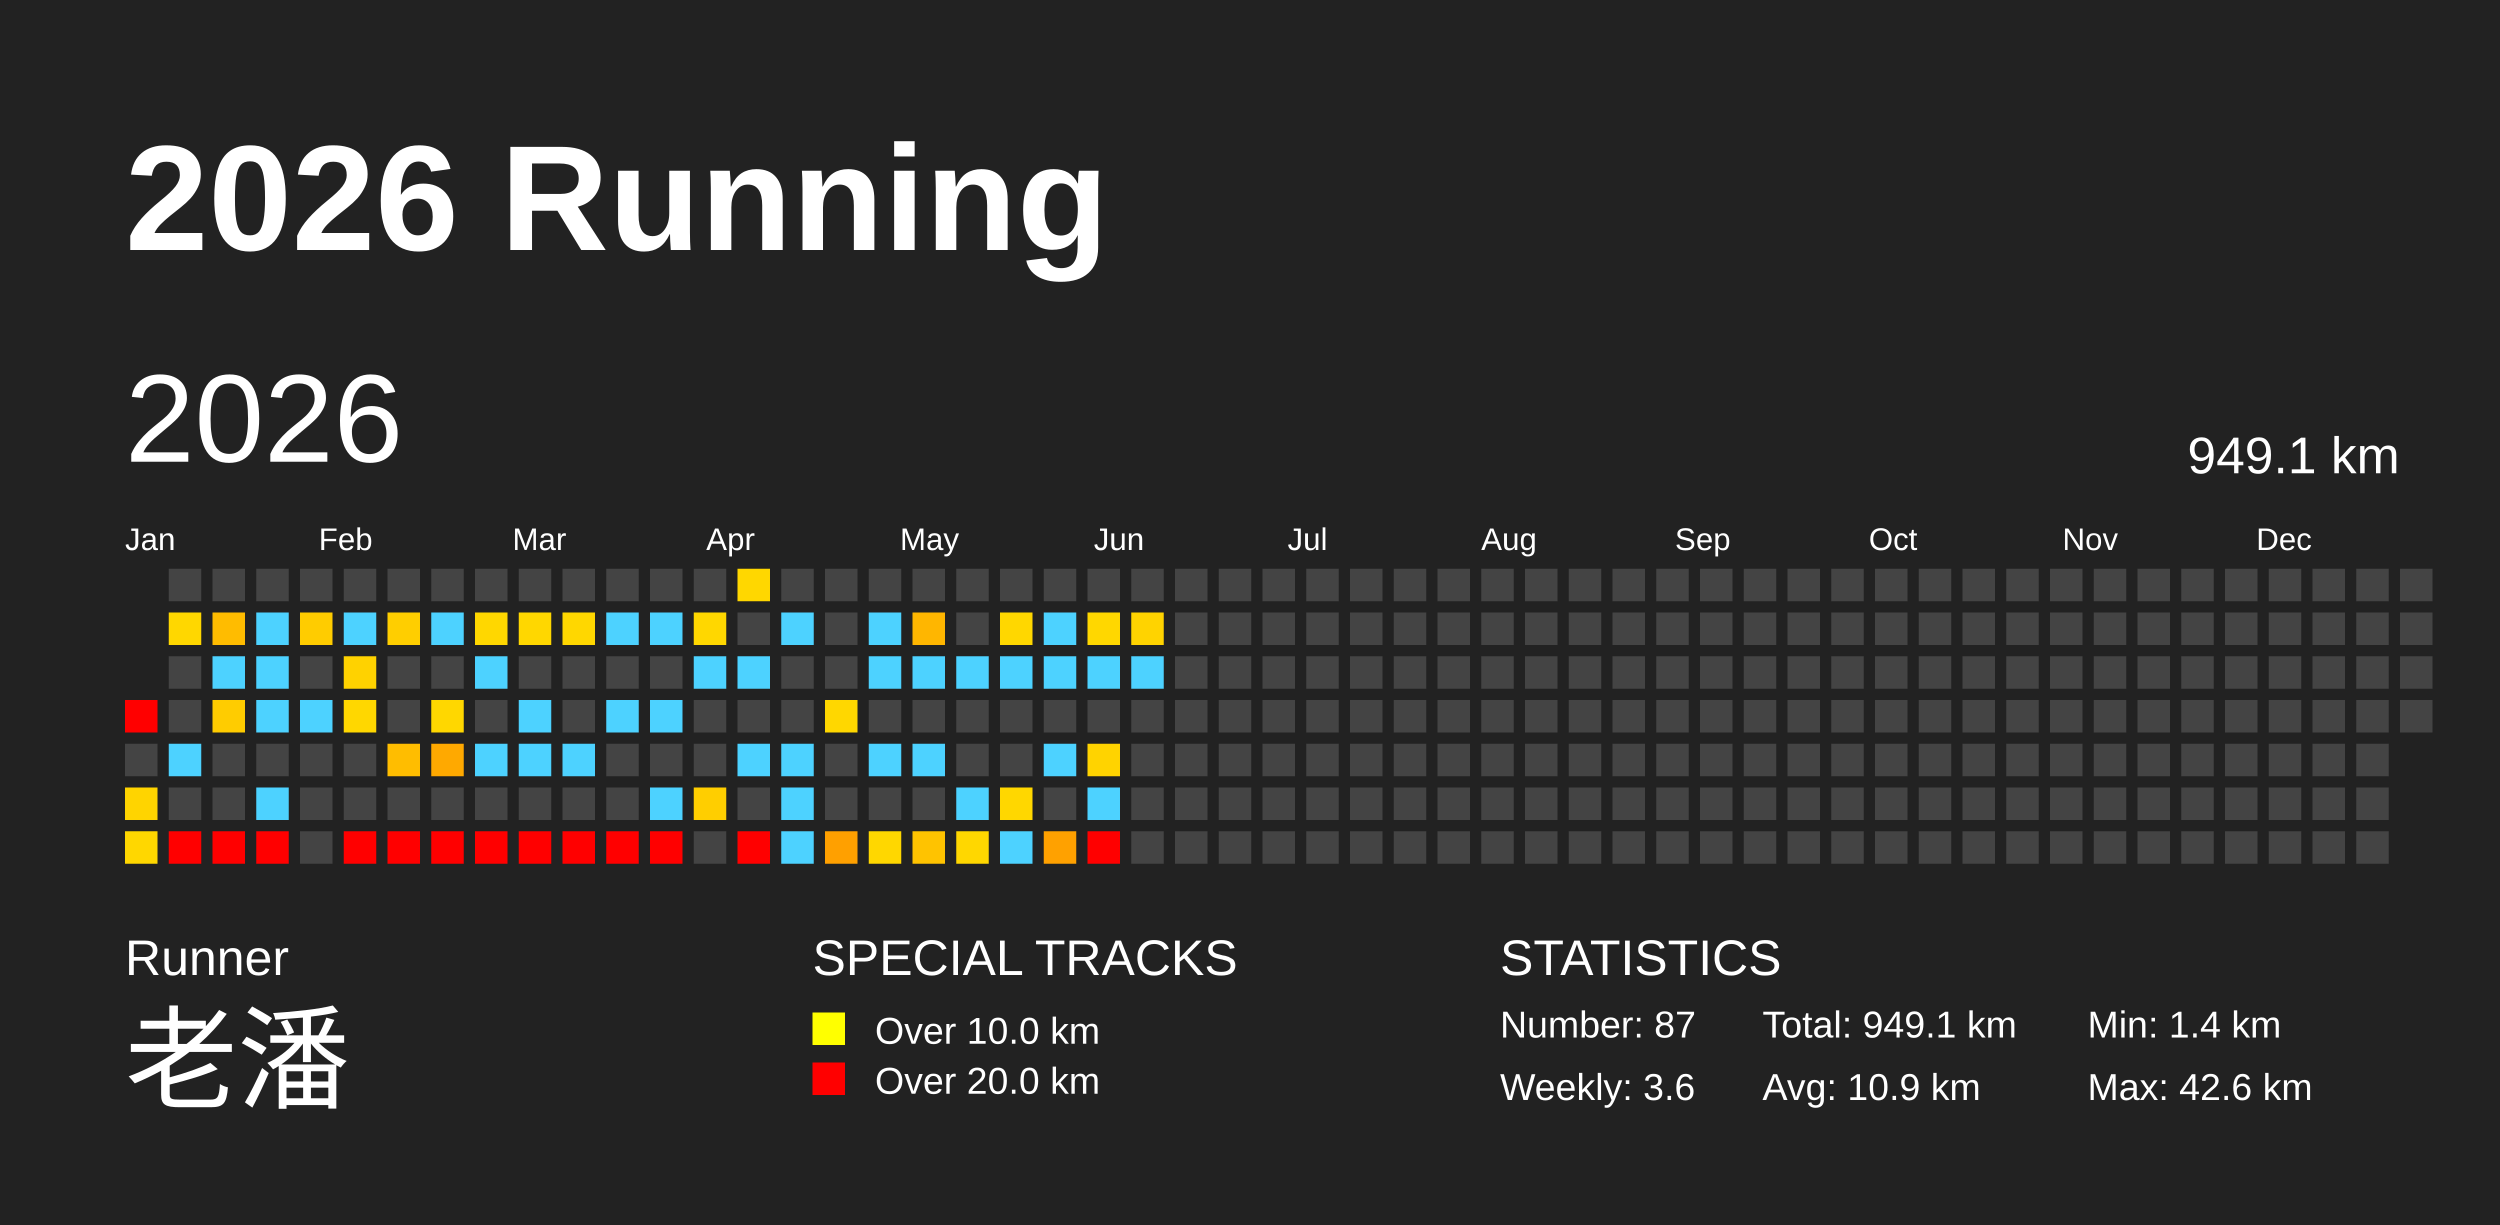
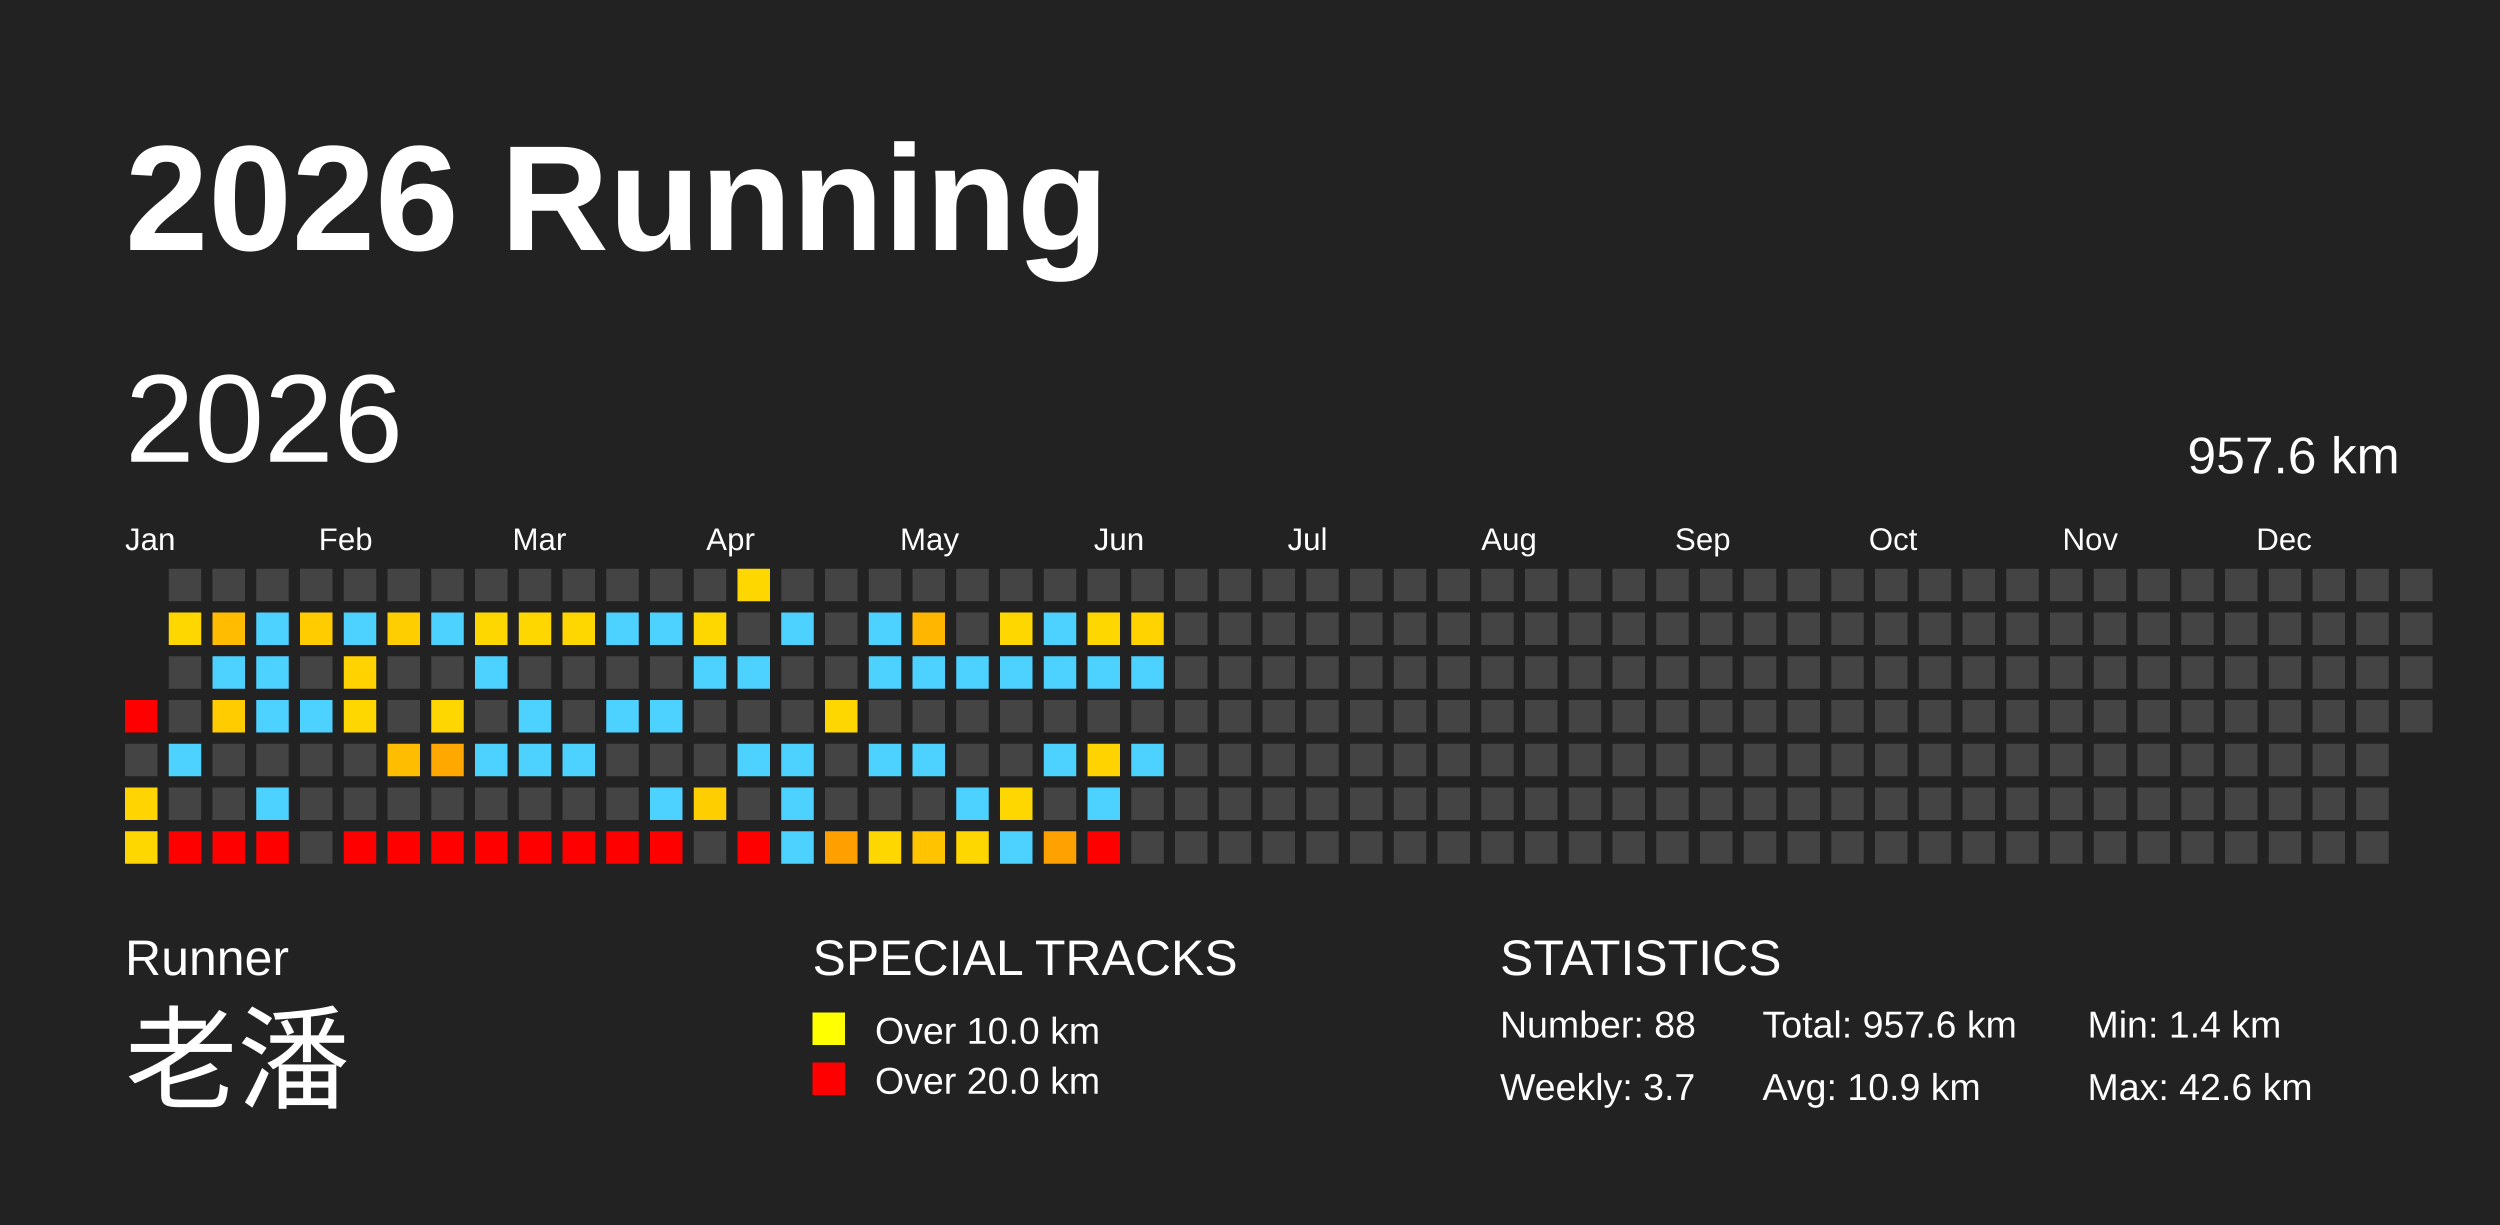
<svg xmlns="http://www.w3.org/2000/svg" baseProfile="full" height="98mm" version="1.1" viewBox="0,0,200,98" width="200mm">
  <defs />
  <rect fill="#222222" height="98" width="200" x="0" y="0" />
  <text fill="#FFFFFF" style="font-size:12px; font-family:Arial; font-weight:bold;" x="10" y="20">2026 Running</text>
  <text fill="#FFFFFF" style="font-size:4px; font-family:Arial" x="10" y="78">Runner</text>
  <text fill="#FFFFFF" style="font-size:9px; font-family:Arial" x="10" y="88">老潘</text>
  <text fill="#FFFFFF" style="font-size:4px; font-family:Arial" x="65" y="78">SPECIAL TRACKS</text>
  <rect fill="yellow" height="2.6" width="2.6" x="65" y="81" />
  <text fill="#FFFFFF" style="font-size:3px; font-family:Arial" x="70" y="83.5">Over 10.0 km</text>
  <rect fill="red" height="2.6" width="2.6" x="65" y="85" />
  <text fill="#FFFFFF" style="font-size:3px; font-family:Arial" x="70" y="87.5">Over 20.0 km</text>
  <text fill="#FFFFFF" style="font-size:4px; font-family:Arial" x="120" y="78">STATISTICS</text>
-   <text fill="#FFFFFF" style="font-size:3px; font-family:Arial" x="120" y="83">Number: 87</text>
-   <text fill="#FFFFFF" style="font-size:3px; font-family:Arial" x="120" y="88">Weekly: 3.6</text>
-   <text fill="#FFFFFF" style="font-size:3px; font-family:Arial" x="141" y="83">Total: 949.1 km</text>
+   <text fill="#FFFFFF" style="font-size:3px; font-family:Arial" x="120" y="83">Number: 88</text>
+   <text fill="#FFFFFF" style="font-size:3px; font-family:Arial" x="120" y="88">Weekly: 3.7</text>
+   <text fill="#FFFFFF" style="font-size:3px; font-family:Arial" x="141" y="83">Total: 957.6 km</text>
  <text fill="#FFFFFF" style="font-size:3px; font-family:Arial" x="141" y="88">Avg: 10.9 km</text>
  <text fill="#FFFFFF" style="font-size:3px; font-family:Arial" x="167" y="83">Min: 1.4 km</text>
  <text fill="#FFFFFF" style="font-size:3px; font-family:Arial" x="167" y="88">Max: 42.6 km</text>
  <text dominant-baseline="hanging" fill="#FFFFFF" style="font-size:10.0px; font-family:Arial;" x="10" y="30">2026</text>
-   <text dominant-baseline="hanging" fill="#FFFFFF" style="font-size:4.125px; font-family:Arial;" x="175" y="35">949.1 km</text>
+   <text dominant-baseline="hanging" fill="#FFFFFF" style="font-size:4.125px; font-family:Arial;" x="175" y="35">957.6 km</text>
  <text fill="#FFFFFF" style="font-size:2.5px; font-family:Arial" x="10.0" y="44">Jan</text>
  <text fill="#FFFFFF" style="font-size:2.5px; font-family:Arial" x="25.5" y="44">Feb</text>
  <text fill="#FFFFFF" style="font-size:2.5px; font-family:Arial" x="41.0" y="44">Mar</text>
  <text fill="#FFFFFF" style="font-size:2.5px; font-family:Arial" x="56.5" y="44">Apr</text>
  <text fill="#FFFFFF" style="font-size:2.5px; font-family:Arial" x="72.0" y="44">May</text>
  <text fill="#FFFFFF" style="font-size:2.5px; font-family:Arial" x="87.5" y="44">Jun</text>
  <text fill="#FFFFFF" style="font-size:2.5px; font-family:Arial" x="103.0" y="44">Jul</text>
  <text fill="#FFFFFF" style="font-size:2.5px; font-family:Arial" x="118.5" y="44">Aug</text>
  <text fill="#FFFFFF" style="font-size:2.5px; font-family:Arial" x="134.0" y="44">Sep</text>
  <text fill="#FFFFFF" style="font-size:2.5px; font-family:Arial" x="149.5" y="44">Oct</text>
  <text fill="#FFFFFF" style="font-size:2.5px; font-family:Arial" x="165.0" y="44">Nov</text>
  <text fill="#FFFFFF" style="font-size:2.5px; font-family:Arial" x="180.5" y="44">Dec</text>
  <rect fill="red" height="2.6" width="2.6" x="10.0" y="56.0" />
  <rect fill="#444444" height="2.6" width="2.6" x="10.0" y="59.5" />
  <rect fill="#ffd400" height="2.6" width="2.6" x="10.0" y="63.0" />
  <rect fill="#ffd700" height="2.6" width="2.6" x="10.0" y="66.5" />
  <rect fill="#444444" height="2.6" width="2.6" x="13.5" y="45.5" />
  <rect fill="#ffd700" height="2.6" width="2.6" x="13.5" y="49.0" />
  <rect fill="#444444" height="2.6" width="2.6" x="13.5" y="52.5" />
  <rect fill="#444444" height="2.6" width="2.6" x="13.5" y="56.0" />
  <rect fill="#4dd2ff" height="2.6" width="2.6" x="13.5" y="59.5" />
  <rect fill="#444444" height="2.6" width="2.6" x="13.5" y="63.0" />
  <rect fill="red" height="2.6" width="2.6" x="13.5" y="66.5" />
  <rect fill="#444444" height="2.6" width="2.6" x="17.0" y="45.5" />
  <rect fill="#ffbc00" height="2.6" width="2.6" x="17.0" y="49.0" />
  <rect fill="#4dd2ff" height="2.6" width="2.6" x="17.0" y="52.5" />
  <rect fill="#ffcc00" height="2.6" width="2.6" x="17.0" y="56.0" />
  <rect fill="#444444" height="2.6" width="2.6" x="17.0" y="59.5" />
  <rect fill="#444444" height="2.6" width="2.6" x="17.0" y="63.0" />
  <rect fill="red" height="2.6" width="2.6" x="17.0" y="66.5" />
  <rect fill="#444444" height="2.6" width="2.6" x="20.5" y="45.5" />
  <rect fill="#4dd2ff" height="2.6" width="2.6" x="20.5" y="49.0" />
  <rect fill="#4dd2ff" height="2.6" width="2.6" x="20.5" y="52.5" />
  <rect fill="#4dd2ff" height="2.6" width="2.6" x="20.5" y="56.0" />
  <rect fill="#444444" height="2.6" width="2.6" x="20.5" y="59.5" />
  <rect fill="#4dd2ff" height="2.6" width="2.6" x="20.5" y="63.0" />
  <rect fill="red" height="2.6" width="2.6" x="20.5" y="66.5" />
  <rect fill="#444444" height="2.6" width="2.6" x="24.0" y="45.5" />
  <rect fill="#ffcc00" height="2.6" width="2.6" x="24.0" y="49.0" />
  <rect fill="#444444" height="2.6" width="2.6" x="24.0" y="52.5" />
  <rect fill="#4dd2ff" height="2.6" width="2.6" x="24.0" y="56.0" />
  <rect fill="#444444" height="2.6" width="2.6" x="24.0" y="59.5" />
  <rect fill="#444444" height="2.6" width="2.6" x="24.0" y="63.0" />
  <rect fill="#444444" height="2.6" width="2.6" x="24.0" y="66.5" />
  <rect fill="#444444" height="2.6" width="2.6" x="27.5" y="45.5" />
  <rect fill="#4dd2ff" height="2.6" width="2.6" x="27.5" y="49.0" />
  <rect fill="#ffd200" height="2.6" width="2.6" x="27.5" y="52.5" />
  <rect fill="#ffd700" height="2.6" width="2.6" x="27.5" y="56.0" />
  <rect fill="#444444" height="2.6" width="2.6" x="27.5" y="59.5" />
  <rect fill="#444444" height="2.6" width="2.6" x="27.5" y="63.0" />
  <rect fill="red" height="2.6" width="2.6" x="27.5" y="66.5" />
  <rect fill="#444444" height="2.6" width="2.6" x="31.0" y="45.5" />
  <rect fill="#ffce00" height="2.6" width="2.6" x="31.0" y="49.0" />
  <rect fill="#444444" height="2.6" width="2.6" x="31.0" y="52.5" />
  <rect fill="#444444" height="2.6" width="2.6" x="31.0" y="56.0" />
  <rect fill="#ffbd00" height="2.6" width="2.6" x="31.0" y="59.5" />
  <rect fill="#444444" height="2.6" width="2.6" x="31.0" y="63.0" />
  <rect fill="red" height="2.6" width="2.6" x="31.0" y="66.5" />
  <rect fill="#444444" height="2.6" width="2.6" x="34.5" y="45.5" />
  <rect fill="#4dd2ff" height="2.6" width="2.6" x="34.5" y="49.0" />
  <rect fill="#444444" height="2.6" width="2.6" x="34.5" y="52.5" />
  <rect fill="#ffd700" height="2.6" width="2.6" x="34.5" y="56.0" />
  <rect fill="#ffa900" height="2.6" width="2.6" x="34.5" y="59.5" />
  <rect fill="#444444" height="2.6" width="2.6" x="34.5" y="63.0" />
  <rect fill="red" height="2.6" width="2.6" x="34.5" y="66.5" />
  <rect fill="#444444" height="2.6" width="2.6" x="38.0" y="45.5" />
  <rect fill="#ffd700" height="2.6" width="2.6" x="38.0" y="49.0" />
  <rect fill="#4dd2ff" height="2.6" width="2.6" x="38.0" y="52.5" />
  <rect fill="#444444" height="2.6" width="2.6" x="38.0" y="56.0" />
  <rect fill="#4dd2ff" height="2.6" width="2.6" x="38.0" y="59.5" />
  <rect fill="#444444" height="2.6" width="2.6" x="38.0" y="63.0" />
  <rect fill="red" height="2.6" width="2.6" x="38.0" y="66.5" />
  <rect fill="#444444" height="2.6" width="2.6" x="41.5" y="45.5" />
  <rect fill="#ffd700" height="2.6" width="2.6" x="41.5" y="49.0" />
  <rect fill="#444444" height="2.6" width="2.6" x="41.5" y="52.5" />
  <rect fill="#4dd2ff" height="2.6" width="2.6" x="41.5" y="56.0" />
  <rect fill="#4dd2ff" height="2.6" width="2.6" x="41.5" y="59.5" />
  <rect fill="#444444" height="2.6" width="2.6" x="41.5" y="63.0" />
  <rect fill="red" height="2.6" width="2.6" x="41.5" y="66.5" />
  <rect fill="#444444" height="2.6" width="2.6" x="45.0" y="45.5" />
  <rect fill="#ffd700" height="2.6" width="2.6" x="45.0" y="49.0" />
  <rect fill="#444444" height="2.6" width="2.6" x="45.0" y="52.5" />
  <rect fill="#444444" height="2.6" width="2.6" x="45.0" y="56.0" />
  <rect fill="#4dd2ff" height="2.6" width="2.6" x="45.0" y="59.5" />
  <rect fill="#444444" height="2.6" width="2.6" x="45.0" y="63.0" />
  <rect fill="red" height="2.6" width="2.6" x="45.0" y="66.5" />
  <rect fill="#444444" height="2.6" width="2.6" x="48.5" y="45.5" />
  <rect fill="#4dd2ff" height="2.6" width="2.6" x="48.5" y="49.0" />
  <rect fill="#444444" height="2.6" width="2.6" x="48.5" y="52.5" />
  <rect fill="#4dd2ff" height="2.6" width="2.6" x="48.5" y="56.0" />
  <rect fill="#444444" height="2.6" width="2.6" x="48.5" y="59.5" />
  <rect fill="#444444" height="2.6" width="2.6" x="48.5" y="63.0" />
  <rect fill="red" height="2.6" width="2.6" x="48.5" y="66.5" />
  <rect fill="#444444" height="2.6" width="2.6" x="52.0" y="45.5" />
  <rect fill="#4dd2ff" height="2.6" width="2.6" x="52.0" y="49.0" />
  <rect fill="#444444" height="2.6" width="2.6" x="52.0" y="52.5" />
  <rect fill="#4dd2ff" height="2.6" width="2.6" x="52.0" y="56.0" />
  <rect fill="#444444" height="2.6" width="2.6" x="52.0" y="59.5" />
  <rect fill="#4dd2ff" height="2.6" width="2.6" x="52.0" y="63.0" />
  <rect fill="red" height="2.6" width="2.6" x="52.0" y="66.5" />
  <rect fill="#444444" height="2.6" width="2.6" x="55.5" y="45.5" />
  <rect fill="#ffd700" height="2.6" width="2.6" x="55.5" y="49.0" />
  <rect fill="#4dd2ff" height="2.6" width="2.6" x="55.5" y="52.5" />
  <rect fill="#444444" height="2.6" width="2.6" x="55.5" y="56.0" />
  <rect fill="#444444" height="2.6" width="2.6" x="55.5" y="59.5" />
  <rect fill="#ffce00" height="2.6" width="2.6" x="55.5" y="63.0" />
  <rect fill="#444444" height="2.6" width="2.6" x="55.5" y="66.5" />
  <rect fill="#ffd700" height="2.6" width="2.6" x="59.0" y="45.5" />
  <rect fill="#444444" height="2.6" width="2.6" x="59.0" y="49.0" />
  <rect fill="#4dd2ff" height="2.6" width="2.6" x="59.0" y="52.5" />
  <rect fill="#444444" height="2.6" width="2.6" x="59.0" y="56.0" />
  <rect fill="#4dd2ff" height="2.6" width="2.6" x="59.0" y="59.5" />
  <rect fill="#444444" height="2.6" width="2.6" x="59.0" y="63.0" />
  <rect fill="red" height="2.6" width="2.6" x="59.0" y="66.5" />
  <rect fill="#444444" height="2.6" width="2.6" x="62.5" y="45.5" />
  <rect fill="#4dd2ff" height="2.6" width="2.6" x="62.5" y="49.0" />
  <rect fill="#444444" height="2.6" width="2.6" x="62.5" y="52.5" />
  <rect fill="#444444" height="2.6" width="2.6" x="62.5" y="56.0" />
  <rect fill="#4dd2ff" height="2.6" width="2.6" x="62.5" y="59.5" />
  <rect fill="#4dd2ff" height="2.6" width="2.6" x="62.5" y="63.0" />
  <rect fill="#4dd2ff" height="2.6" width="2.6" x="62.5" y="66.5" />
  <rect fill="#444444" height="2.6" width="2.6" x="66.0" y="45.5" />
  <rect fill="#444444" height="2.6" width="2.6" x="66.0" y="49.0" />
  <rect fill="#444444" height="2.6" width="2.6" x="66.0" y="52.5" />
  <rect fill="#ffd700" height="2.6" width="2.6" x="66.0" y="56.0" />
  <rect fill="#444444" height="2.6" width="2.6" x="66.0" y="59.5" />
  <rect fill="#444444" height="2.6" width="2.6" x="66.0" y="63.0" />
  <rect fill="#ffa000" height="2.6" width="2.6" x="66.0" y="66.5" />
  <rect fill="#444444" height="2.6" width="2.6" x="69.5" y="45.5" />
  <rect fill="#4dd2ff" height="2.6" width="2.6" x="69.5" y="49.0" />
  <rect fill="#4dd2ff" height="2.6" width="2.6" x="69.5" y="52.5" />
  <rect fill="#444444" height="2.6" width="2.6" x="69.5" y="56.0" />
  <rect fill="#4dd2ff" height="2.6" width="2.6" x="69.5" y="59.5" />
  <rect fill="#444444" height="2.6" width="2.6" x="69.5" y="63.0" />
  <rect fill="#ffd700" height="2.6" width="2.6" x="69.5" y="66.5" />
  <rect fill="#444444" height="2.6" width="2.6" x="73.0" y="45.5" />
  <rect fill="#ffb600" height="2.6" width="2.6" x="73.0" y="49.0" />
  <rect fill="#4dd2ff" height="2.6" width="2.6" x="73.0" y="52.5" />
  <rect fill="#444444" height="2.6" width="2.6" x="73.0" y="56.0" />
  <rect fill="#4dd2ff" height="2.6" width="2.6" x="73.0" y="59.5" />
  <rect fill="#444444" height="2.6" width="2.6" x="73.0" y="63.0" />
  <rect fill="#ffc300" height="2.6" width="2.6" x="73.0" y="66.5" />
  <rect fill="#444444" height="2.6" width="2.6" x="76.5" y="45.5" />
  <rect fill="#444444" height="2.6" width="2.6" x="76.5" y="49.0" />
  <rect fill="#4dd2ff" height="2.6" width="2.6" x="76.5" y="52.5" />
  <rect fill="#444444" height="2.6" width="2.6" x="76.5" y="56.0" />
  <rect fill="#444444" height="2.6" width="2.6" x="76.5" y="59.5" />
  <rect fill="#4dd2ff" height="2.6" width="2.6" x="76.5" y="63.0" />
  <rect fill="#ffd700" height="2.6" width="2.6" x="76.5" y="66.5" />
  <rect fill="#444444" height="2.6" width="2.6" x="80.0" y="45.5" />
  <rect fill="#ffd700" height="2.6" width="2.6" x="80.0" y="49.0" />
  <rect fill="#4dd2ff" height="2.6" width="2.6" x="80.0" y="52.5" />
  <rect fill="#444444" height="2.6" width="2.6" x="80.0" y="56.0" />
  <rect fill="#444444" height="2.6" width="2.6" x="80.0" y="59.5" />
  <rect fill="#ffd700" height="2.6" width="2.6" x="80.0" y="63.0" />
  <rect fill="#4dd2ff" height="2.6" width="2.6" x="80.0" y="66.5" />
  <rect fill="#444444" height="2.6" width="2.6" x="83.5" y="45.5" />
  <rect fill="#4dd2ff" height="2.6" width="2.6" x="83.5" y="49.0" />
  <rect fill="#4dd2ff" height="2.6" width="2.6" x="83.5" y="52.5" />
  <rect fill="#444444" height="2.6" width="2.6" x="83.5" y="56.0" />
  <rect fill="#4dd2ff" height="2.6" width="2.6" x="83.5" y="59.5" />
  <rect fill="#444444" height="2.6" width="2.6" x="83.5" y="63.0" />
  <rect fill="#ffa100" height="2.6" width="2.6" x="83.5" y="66.5" />
  <rect fill="#444444" height="2.6" width="2.6" x="87.0" y="45.5" />
  <rect fill="#ffd700" height="2.6" width="2.6" x="87.0" y="49.0" />
  <rect fill="#4dd2ff" height="2.6" width="2.6" x="87.0" y="52.5" />
  <rect fill="#444444" height="2.6" width="2.6" x="87.0" y="56.0" />
  <rect fill="#ffd300" height="2.6" width="2.6" x="87.0" y="59.5" />
  <rect fill="#4dd2ff" height="2.6" width="2.6" x="87.0" y="63.0" />
  <rect fill="red" height="2.6" width="2.6" x="87.0" y="66.5" />
  <rect fill="#444444" height="2.6" width="2.6" x="90.5" y="45.5" />
  <rect fill="#ffd300" height="2.6" width="2.6" x="90.5" y="49.0" />
  <rect fill="#4dd2ff" height="2.6" width="2.6" x="90.5" y="52.5" />
  <rect fill="#444444" height="2.6" width="2.6" x="90.5" y="56.0" />
-   <rect fill="#444444" height="2.6" width="2.6" x="90.5" y="59.5" />
+   <rect fill="#4dd2ff" height="2.6" width="2.6" x="90.5" y="59.5" />
  <rect fill="#444444" height="2.6" width="2.6" x="90.5" y="63.0" />
  <rect fill="#444444" height="2.6" width="2.6" x="90.5" y="66.5" />
  <rect fill="#444444" height="2.6" width="2.6" x="94.0" y="45.5" />
  <rect fill="#444444" height="2.6" width="2.6" x="94.0" y="49.0" />
  <rect fill="#444444" height="2.6" width="2.6" x="94.0" y="52.5" />
  <rect fill="#444444" height="2.6" width="2.6" x="94.0" y="56.0" />
  <rect fill="#444444" height="2.6" width="2.6" x="94.0" y="59.5" />
  <rect fill="#444444" height="2.6" width="2.6" x="94.0" y="63.0" />
  <rect fill="#444444" height="2.6" width="2.6" x="94.0" y="66.5" />
  <rect fill="#444444" height="2.6" width="2.6" x="97.5" y="45.5" />
  <rect fill="#444444" height="2.6" width="2.6" x="97.5" y="49.0" />
  <rect fill="#444444" height="2.6" width="2.6" x="97.5" y="52.5" />
  <rect fill="#444444" height="2.6" width="2.6" x="97.5" y="56.0" />
  <rect fill="#444444" height="2.6" width="2.6" x="97.5" y="59.5" />
  <rect fill="#444444" height="2.6" width="2.6" x="97.5" y="63.0" />
  <rect fill="#444444" height="2.6" width="2.6" x="97.5" y="66.5" />
  <rect fill="#444444" height="2.6" width="2.6" x="101.0" y="45.5" />
  <rect fill="#444444" height="2.6" width="2.6" x="101.0" y="49.0" />
  <rect fill="#444444" height="2.6" width="2.6" x="101.0" y="52.5" />
  <rect fill="#444444" height="2.6" width="2.6" x="101.0" y="56.0" />
  <rect fill="#444444" height="2.6" width="2.6" x="101.0" y="59.5" />
  <rect fill="#444444" height="2.6" width="2.6" x="101.0" y="63.0" />
  <rect fill="#444444" height="2.6" width="2.6" x="101.0" y="66.5" />
  <rect fill="#444444" height="2.6" width="2.6" x="104.5" y="45.5" />
  <rect fill="#444444" height="2.6" width="2.6" x="104.5" y="49.0" />
  <rect fill="#444444" height="2.6" width="2.6" x="104.5" y="52.5" />
  <rect fill="#444444" height="2.6" width="2.6" x="104.5" y="56.0" />
  <rect fill="#444444" height="2.6" width="2.6" x="104.5" y="59.5" />
  <rect fill="#444444" height="2.6" width="2.6" x="104.5" y="63.0" />
  <rect fill="#444444" height="2.6" width="2.6" x="104.5" y="66.5" />
  <rect fill="#444444" height="2.6" width="2.6" x="108.0" y="45.5" />
  <rect fill="#444444" height="2.6" width="2.6" x="108.0" y="49.0" />
  <rect fill="#444444" height="2.6" width="2.6" x="108.0" y="52.5" />
  <rect fill="#444444" height="2.6" width="2.6" x="108.0" y="56.0" />
  <rect fill="#444444" height="2.6" width="2.6" x="108.0" y="59.5" />
  <rect fill="#444444" height="2.6" width="2.6" x="108.0" y="63.0" />
  <rect fill="#444444" height="2.6" width="2.6" x="108.0" y="66.5" />
  <rect fill="#444444" height="2.6" width="2.6" x="111.5" y="45.5" />
  <rect fill="#444444" height="2.6" width="2.6" x="111.5" y="49.0" />
  <rect fill="#444444" height="2.6" width="2.6" x="111.5" y="52.5" />
  <rect fill="#444444" height="2.6" width="2.6" x="111.5" y="56.0" />
  <rect fill="#444444" height="2.6" width="2.6" x="111.5" y="59.5" />
  <rect fill="#444444" height="2.6" width="2.6" x="111.5" y="63.0" />
  <rect fill="#444444" height="2.6" width="2.6" x="111.5" y="66.5" />
  <rect fill="#444444" height="2.6" width="2.6" x="115.0" y="45.5" />
  <rect fill="#444444" height="2.6" width="2.6" x="115.0" y="49.0" />
  <rect fill="#444444" height="2.6" width="2.6" x="115.0" y="52.5" />
  <rect fill="#444444" height="2.6" width="2.6" x="115.0" y="56.0" />
  <rect fill="#444444" height="2.6" width="2.6" x="115.0" y="59.5" />
  <rect fill="#444444" height="2.6" width="2.6" x="115.0" y="63.0" />
  <rect fill="#444444" height="2.6" width="2.6" x="115.0" y="66.5" />
  <rect fill="#444444" height="2.6" width="2.6" x="118.5" y="45.5" />
  <rect fill="#444444" height="2.6" width="2.6" x="118.5" y="49.0" />
  <rect fill="#444444" height="2.6" width="2.6" x="118.5" y="52.5" />
  <rect fill="#444444" height="2.6" width="2.6" x="118.5" y="56.0" />
  <rect fill="#444444" height="2.6" width="2.6" x="118.5" y="59.5" />
  <rect fill="#444444" height="2.6" width="2.6" x="118.5" y="63.0" />
  <rect fill="#444444" height="2.6" width="2.6" x="118.5" y="66.5" />
  <rect fill="#444444" height="2.6" width="2.6" x="122.0" y="45.5" />
  <rect fill="#444444" height="2.6" width="2.6" x="122.0" y="49.0" />
  <rect fill="#444444" height="2.6" width="2.6" x="122.0" y="52.5" />
  <rect fill="#444444" height="2.6" width="2.6" x="122.0" y="56.0" />
  <rect fill="#444444" height="2.6" width="2.6" x="122.0" y="59.5" />
  <rect fill="#444444" height="2.6" width="2.6" x="122.0" y="63.0" />
  <rect fill="#444444" height="2.6" width="2.6" x="122.0" y="66.5" />
  <rect fill="#444444" height="2.6" width="2.6" x="125.5" y="45.5" />
  <rect fill="#444444" height="2.6" width="2.6" x="125.5" y="49.0" />
  <rect fill="#444444" height="2.6" width="2.6" x="125.5" y="52.5" />
  <rect fill="#444444" height="2.6" width="2.6" x="125.5" y="56.0" />
  <rect fill="#444444" height="2.6" width="2.6" x="125.5" y="59.5" />
  <rect fill="#444444" height="2.6" width="2.6" x="125.5" y="63.0" />
  <rect fill="#444444" height="2.6" width="2.6" x="125.5" y="66.5" />
  <rect fill="#444444" height="2.6" width="2.6" x="129.0" y="45.5" />
  <rect fill="#444444" height="2.6" width="2.6" x="129.0" y="49.0" />
  <rect fill="#444444" height="2.6" width="2.6" x="129.0" y="52.5" />
  <rect fill="#444444" height="2.6" width="2.6" x="129.0" y="56.0" />
  <rect fill="#444444" height="2.6" width="2.6" x="129.0" y="59.5" />
  <rect fill="#444444" height="2.6" width="2.6" x="129.0" y="63.0" />
  <rect fill="#444444" height="2.6" width="2.6" x="129.0" y="66.5" />
  <rect fill="#444444" height="2.6" width="2.6" x="132.5" y="45.5" />
  <rect fill="#444444" height="2.6" width="2.6" x="132.5" y="49.0" />
  <rect fill="#444444" height="2.6" width="2.6" x="132.5" y="52.5" />
  <rect fill="#444444" height="2.6" width="2.6" x="132.5" y="56.0" />
  <rect fill="#444444" height="2.6" width="2.6" x="132.5" y="59.5" />
  <rect fill="#444444" height="2.6" width="2.6" x="132.5" y="63.0" />
  <rect fill="#444444" height="2.6" width="2.6" x="132.5" y="66.5" />
  <rect fill="#444444" height="2.6" width="2.6" x="136.0" y="45.5" />
  <rect fill="#444444" height="2.6" width="2.6" x="136.0" y="49.0" />
  <rect fill="#444444" height="2.6" width="2.6" x="136.0" y="52.5" />
  <rect fill="#444444" height="2.6" width="2.6" x="136.0" y="56.0" />
  <rect fill="#444444" height="2.6" width="2.6" x="136.0" y="59.5" />
  <rect fill="#444444" height="2.6" width="2.6" x="136.0" y="63.0" />
  <rect fill="#444444" height="2.6" width="2.6" x="136.0" y="66.5" />
  <rect fill="#444444" height="2.6" width="2.6" x="139.5" y="45.5" />
  <rect fill="#444444" height="2.6" width="2.6" x="139.5" y="49.0" />
  <rect fill="#444444" height="2.6" width="2.6" x="139.5" y="52.5" />
  <rect fill="#444444" height="2.6" width="2.6" x="139.5" y="56.0" />
  <rect fill="#444444" height="2.6" width="2.6" x="139.5" y="59.5" />
  <rect fill="#444444" height="2.6" width="2.6" x="139.5" y="63.0" />
  <rect fill="#444444" height="2.6" width="2.6" x="139.5" y="66.5" />
  <rect fill="#444444" height="2.6" width="2.6" x="143.0" y="45.5" />
  <rect fill="#444444" height="2.6" width="2.6" x="143.0" y="49.0" />
  <rect fill="#444444" height="2.6" width="2.6" x="143.0" y="52.5" />
  <rect fill="#444444" height="2.6" width="2.6" x="143.0" y="56.0" />
  <rect fill="#444444" height="2.6" width="2.6" x="143.0" y="59.5" />
  <rect fill="#444444" height="2.6" width="2.6" x="143.0" y="63.0" />
  <rect fill="#444444" height="2.6" width="2.6" x="143.0" y="66.5" />
  <rect fill="#444444" height="2.6" width="2.6" x="146.5" y="45.5" />
  <rect fill="#444444" height="2.6" width="2.6" x="146.5" y="49.0" />
  <rect fill="#444444" height="2.6" width="2.6" x="146.5" y="52.5" />
  <rect fill="#444444" height="2.6" width="2.6" x="146.5" y="56.0" />
  <rect fill="#444444" height="2.6" width="2.6" x="146.5" y="59.5" />
  <rect fill="#444444" height="2.6" width="2.6" x="146.5" y="63.0" />
  <rect fill="#444444" height="2.6" width="2.6" x="146.5" y="66.5" />
  <rect fill="#444444" height="2.6" width="2.6" x="150.0" y="45.5" />
  <rect fill="#444444" height="2.6" width="2.6" x="150.0" y="49.0" />
  <rect fill="#444444" height="2.6" width="2.6" x="150.0" y="52.5" />
  <rect fill="#444444" height="2.6" width="2.6" x="150.0" y="56.0" />
  <rect fill="#444444" height="2.6" width="2.6" x="150.0" y="59.5" />
  <rect fill="#444444" height="2.6" width="2.6" x="150.0" y="63.0" />
  <rect fill="#444444" height="2.6" width="2.6" x="150.0" y="66.5" />
  <rect fill="#444444" height="2.6" width="2.6" x="153.5" y="45.5" />
  <rect fill="#444444" height="2.6" width="2.6" x="153.5" y="49.0" />
  <rect fill="#444444" height="2.6" width="2.6" x="153.5" y="52.5" />
  <rect fill="#444444" height="2.6" width="2.6" x="153.5" y="56.0" />
  <rect fill="#444444" height="2.6" width="2.6" x="153.5" y="59.5" />
  <rect fill="#444444" height="2.6" width="2.6" x="153.5" y="63.0" />
  <rect fill="#444444" height="2.6" width="2.6" x="153.5" y="66.5" />
  <rect fill="#444444" height="2.6" width="2.6" x="157.0" y="45.5" />
  <rect fill="#444444" height="2.6" width="2.6" x="157.0" y="49.0" />
  <rect fill="#444444" height="2.6" width="2.6" x="157.0" y="52.5" />
  <rect fill="#444444" height="2.6" width="2.6" x="157.0" y="56.0" />
  <rect fill="#444444" height="2.6" width="2.6" x="157.0" y="59.5" />
  <rect fill="#444444" height="2.6" width="2.6" x="157.0" y="63.0" />
  <rect fill="#444444" height="2.6" width="2.6" x="157.0" y="66.5" />
  <rect fill="#444444" height="2.6" width="2.6" x="160.5" y="45.5" />
  <rect fill="#444444" height="2.6" width="2.6" x="160.5" y="49.0" />
  <rect fill="#444444" height="2.6" width="2.6" x="160.5" y="52.5" />
  <rect fill="#444444" height="2.6" width="2.6" x="160.5" y="56.0" />
  <rect fill="#444444" height="2.6" width="2.6" x="160.5" y="59.5" />
  <rect fill="#444444" height="2.6" width="2.6" x="160.5" y="63.0" />
  <rect fill="#444444" height="2.6" width="2.6" x="160.5" y="66.5" />
  <rect fill="#444444" height="2.6" width="2.6" x="164.0" y="45.5" />
  <rect fill="#444444" height="2.6" width="2.6" x="164.0" y="49.0" />
  <rect fill="#444444" height="2.6" width="2.6" x="164.0" y="52.5" />
  <rect fill="#444444" height="2.6" width="2.6" x="164.0" y="56.0" />
  <rect fill="#444444" height="2.6" width="2.6" x="164.0" y="59.5" />
  <rect fill="#444444" height="2.6" width="2.6" x="164.0" y="63.0" />
  <rect fill="#444444" height="2.6" width="2.6" x="164.0" y="66.5" />
  <rect fill="#444444" height="2.6" width="2.6" x="167.5" y="45.5" />
  <rect fill="#444444" height="2.6" width="2.6" x="167.5" y="49.0" />
  <rect fill="#444444" height="2.6" width="2.6" x="167.5" y="52.5" />
  <rect fill="#444444" height="2.6" width="2.6" x="167.5" y="56.0" />
  <rect fill="#444444" height="2.6" width="2.6" x="167.5" y="59.5" />
  <rect fill="#444444" height="2.6" width="2.6" x="167.5" y="63.0" />
  <rect fill="#444444" height="2.6" width="2.6" x="167.5" y="66.5" />
  <rect fill="#444444" height="2.6" width="2.6" x="171.0" y="45.5" />
  <rect fill="#444444" height="2.6" width="2.6" x="171.0" y="49.0" />
  <rect fill="#444444" height="2.6" width="2.6" x="171.0" y="52.5" />
  <rect fill="#444444" height="2.6" width="2.6" x="171.0" y="56.0" />
  <rect fill="#444444" height="2.6" width="2.6" x="171.0" y="59.5" />
  <rect fill="#444444" height="2.6" width="2.6" x="171.0" y="63.0" />
  <rect fill="#444444" height="2.6" width="2.6" x="171.0" y="66.5" />
  <rect fill="#444444" height="2.6" width="2.6" x="174.5" y="45.5" />
  <rect fill="#444444" height="2.6" width="2.6" x="174.5" y="49.0" />
  <rect fill="#444444" height="2.6" width="2.6" x="174.5" y="52.5" />
  <rect fill="#444444" height="2.6" width="2.6" x="174.5" y="56.0" />
  <rect fill="#444444" height="2.6" width="2.6" x="174.5" y="59.5" />
  <rect fill="#444444" height="2.6" width="2.6" x="174.5" y="63.0" />
  <rect fill="#444444" height="2.6" width="2.6" x="174.5" y="66.5" />
  <rect fill="#444444" height="2.6" width="2.6" x="178.0" y="45.5" />
  <rect fill="#444444" height="2.6" width="2.6" x="178.0" y="49.0" />
  <rect fill="#444444" height="2.6" width="2.6" x="178.0" y="52.5" />
  <rect fill="#444444" height="2.6" width="2.6" x="178.0" y="56.0" />
  <rect fill="#444444" height="2.6" width="2.6" x="178.0" y="59.5" />
  <rect fill="#444444" height="2.6" width="2.6" x="178.0" y="63.0" />
  <rect fill="#444444" height="2.6" width="2.6" x="178.0" y="66.5" />
  <rect fill="#444444" height="2.6" width="2.6" x="181.5" y="45.5" />
  <rect fill="#444444" height="2.6" width="2.6" x="181.5" y="49.0" />
  <rect fill="#444444" height="2.6" width="2.6" x="181.5" y="52.5" />
  <rect fill="#444444" height="2.6" width="2.6" x="181.5" y="56.0" />
  <rect fill="#444444" height="2.6" width="2.6" x="181.5" y="59.5" />
  <rect fill="#444444" height="2.6" width="2.6" x="181.5" y="63.0" />
  <rect fill="#444444" height="2.6" width="2.6" x="181.5" y="66.5" />
  <rect fill="#444444" height="2.6" width="2.6" x="185.0" y="45.5" />
  <rect fill="#444444" height="2.6" width="2.6" x="185.0" y="49.0" />
  <rect fill="#444444" height="2.6" width="2.6" x="185.0" y="52.5" />
  <rect fill="#444444" height="2.6" width="2.6" x="185.0" y="56.0" />
  <rect fill="#444444" height="2.6" width="2.6" x="185.0" y="59.5" />
  <rect fill="#444444" height="2.6" width="2.6" x="185.0" y="63.0" />
  <rect fill="#444444" height="2.6" width="2.6" x="185.0" y="66.5" />
  <rect fill="#444444" height="2.6" width="2.6" x="188.5" y="45.5" />
  <rect fill="#444444" height="2.6" width="2.6" x="188.5" y="49.0" />
  <rect fill="#444444" height="2.6" width="2.6" x="188.5" y="52.5" />
  <rect fill="#444444" height="2.6" width="2.6" x="188.5" y="56.0" />
  <rect fill="#444444" height="2.6" width="2.6" x="188.5" y="59.5" />
  <rect fill="#444444" height="2.6" width="2.6" x="188.5" y="63.0" />
  <rect fill="#444444" height="2.6" width="2.6" x="188.5" y="66.5" />
  <rect fill="#444444" height="2.6" width="2.6" x="192.0" y="45.5" />
  <rect fill="#444444" height="2.6" width="2.6" x="192.0" y="49.0" />
  <rect fill="#444444" height="2.6" width="2.6" x="192.0" y="52.5" />
  <rect fill="#444444" height="2.6" width="2.6" x="192.0" y="56.0" />
</svg>
